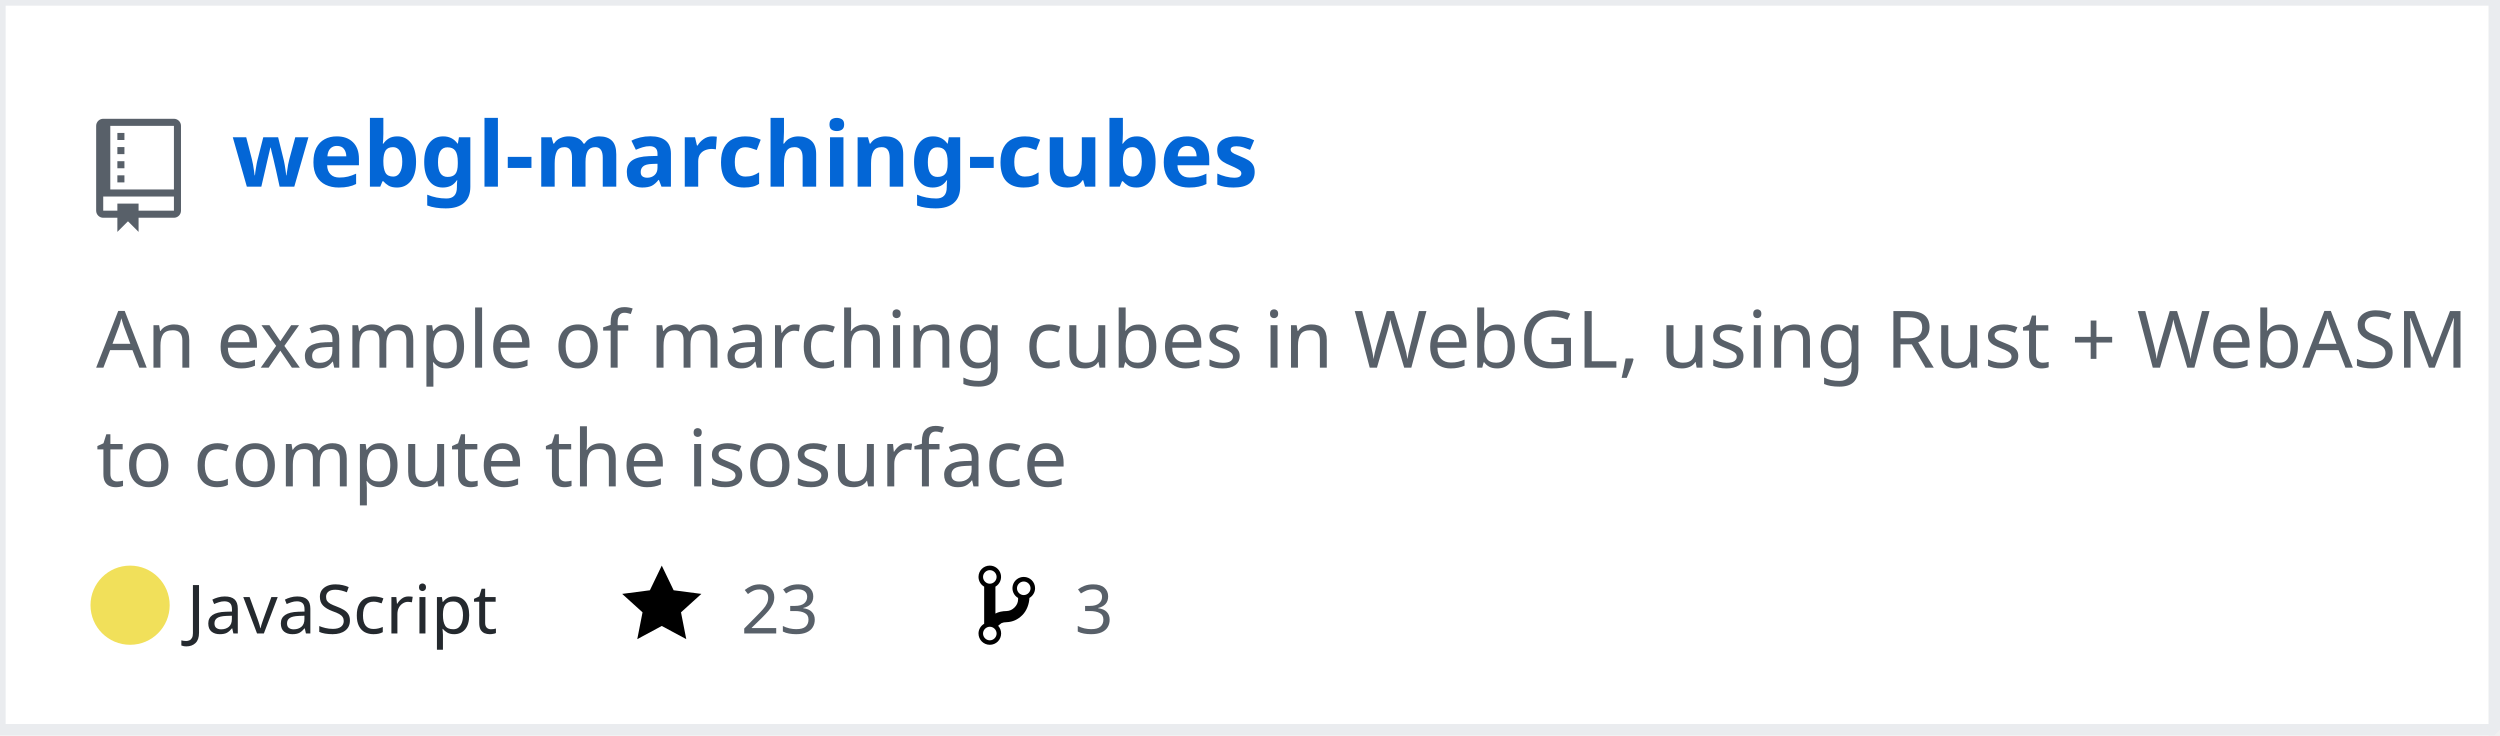
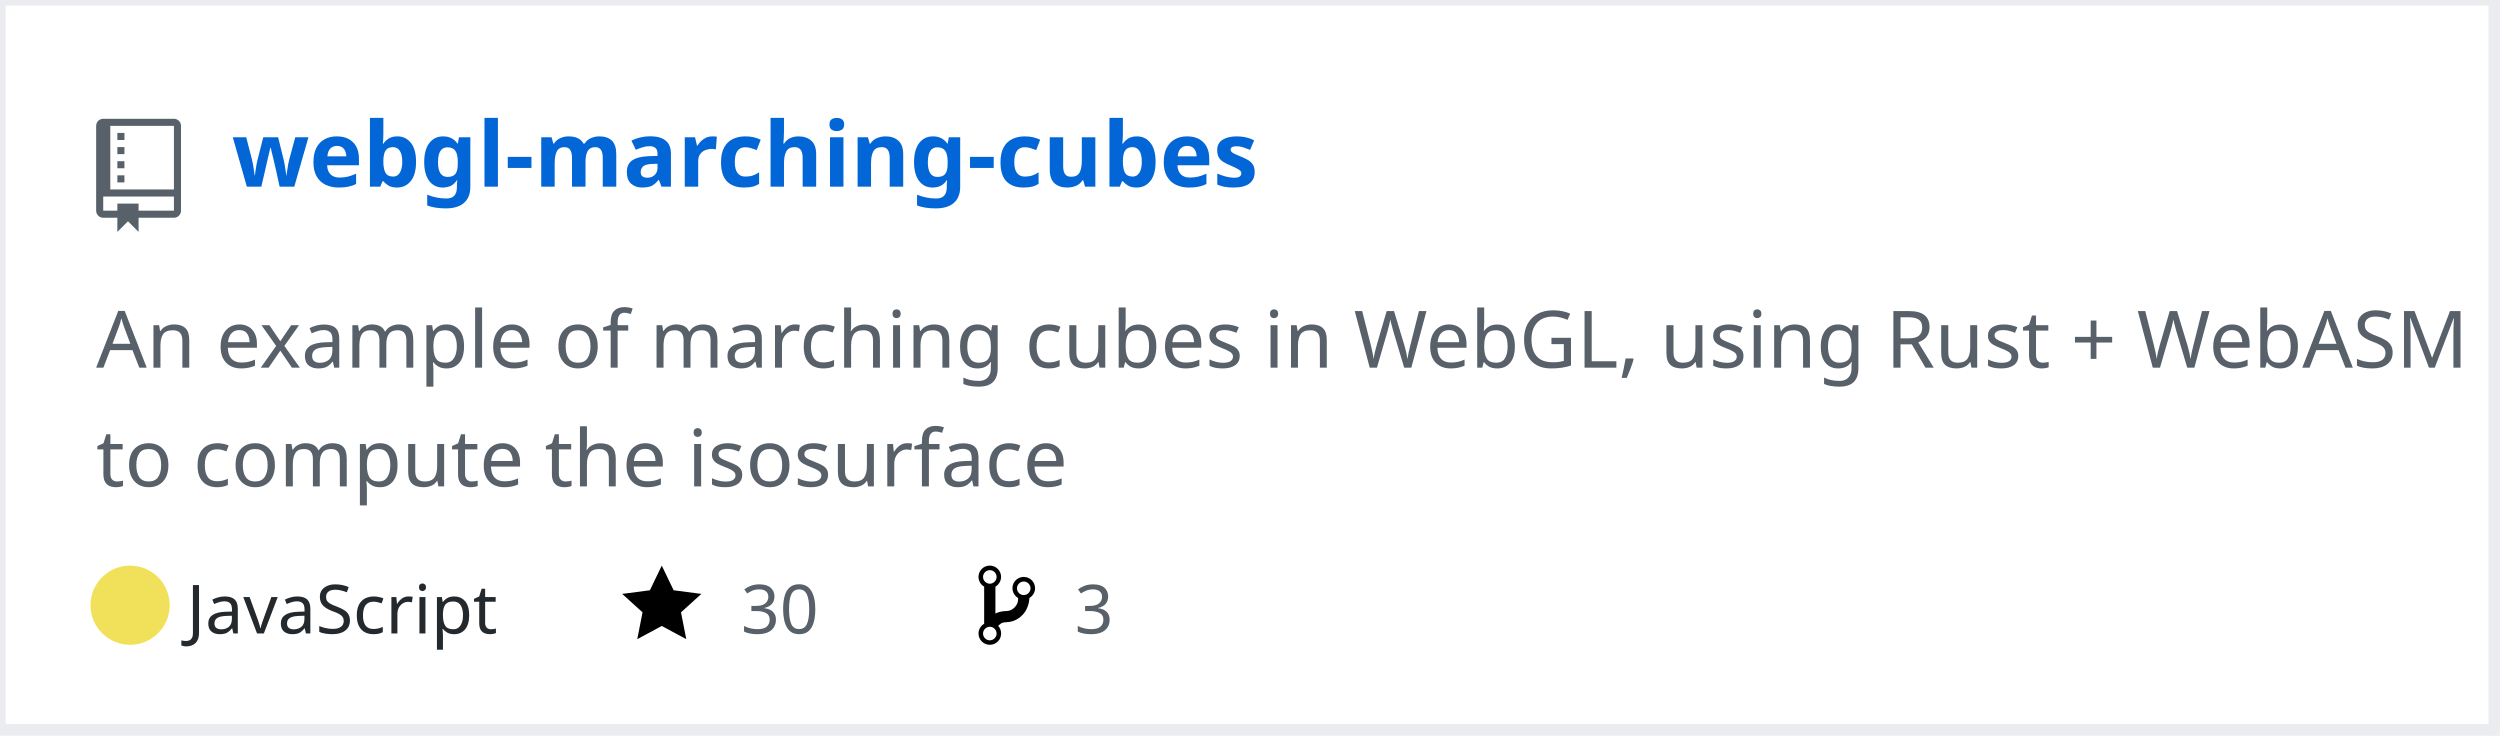
<svg xmlns="http://www.w3.org/2000/svg" width="442" height="130" version="1.2" baseProfile="tiny" data-reactroot="">
  <defs />
  <g fill="none" stroke="black" stroke-width="1" fill-rule="evenodd" stroke-linecap="square" stroke-linejoin="bevel">
    <g fill="#ffffff" fill-opacity="1" stroke="none" transform="matrix(1,0,0,1,0,0)">
      <rect x="0" y="0" width="440" height="130" />
    </g>
    <rect x="0" y="0" width="441" height="129" stroke="#eaecef" stroke-width="2" />
    <g fill="#586069" fill-opacity="1" stroke="none" transform="matrix(1.25,0,0,1.25,17,21)">
      <path vector-effect="none" fill-rule="evenodd" d="M4,9 L3,9 L3,8 L4,8 L4,9 M4,6 L3,6 L3,7 L4,7 L4,6 M4,4 L3,4 L3,5 L4,5 L4,4 M4,2 L3,2 L3,3 L4,3 L4,2 M12,1 L12,13 C12,13.55 11.55,14 11,14 L6,14 L6,16 L4.5,14.5 L3,16 L3,14 L1,14 C0.45,14 0,13.55 0,13 L0,1 C0,0.45 0.45,0 1,0 L11,0 C11.55,0 12,0.45 12,1 M11,11 L1,11 L1,13 L3,13 L3,12 L6,12 L6,13 L11,13 L11,11 M11,1 L2,1 L2,10 L11,10 L11,1" />
    </g>
    <g fill="#0366d6" fill-opacity="1" stroke="#0366d6" stroke-opacity="1" stroke-width="1" stroke-linecap="square" stroke-linejoin="bevel" transform="matrix(1,0,0,1,0,0)">
      <a target="" href="https://github.com/Twinklebear/webgl-marching-cubes">
        <text fill="#0366d6" fill-opacity="1" stroke="none" xml:space="preserve" x="41" y="33" font-family="sans-serif" font-size="16" font-weight="630" font-style="normal">webgl-marching-cubes</text>
      </a>
    </g>
    <g fill="#586069" fill-opacity="1" stroke="#586069" stroke-opacity="1" stroke-width="1" stroke-linecap="square" stroke-linejoin="bevel" transform="matrix(1,0,0,1,0,0)">
      <text fill="#586069" fill-opacity="1" stroke="none" xml:space="preserve" x="17" y="65" font-family="sans-serif" font-size="14" font-weight="400" font-style="normal">An example of marching cubes in WebGL, using Rust + WebASM </text>
    </g>
    <g fill="#586069" fill-opacity="1" stroke="#586069" stroke-opacity="1" stroke-width="1" stroke-linecap="square" stroke-linejoin="bevel" transform="matrix(1,0,0,1,0,0)">
      <text fill="#586069" fill-opacity="1" stroke="none" xml:space="preserve" x="17" y="86" font-family="sans-serif" font-size="14" font-weight="400" font-style="normal">to compute the isosurface </text>
    </g>
    <g fill="#24292e" fill-opacity="1" stroke="#24292e" stroke-opacity="1" stroke-width="1" stroke-linecap="square" stroke-linejoin="bevel" transform="matrix(1,0,0,1,0,0)">
      <text fill="#24292e" fill-opacity="1" stroke="none" xml:space="preserve" x="33" y="112" font-family="sans-serif" font-size="12" font-weight="400" font-style="normal">JavaScript</text>
    </g>
    <g fill="#000000" fill-opacity="1" stroke="none" transform="matrix(1,0,0,1,110,99)">
      <a target="" href="https://github.com/Twinklebear/webgl-marching-cubes/stargazers">
        <path vector-effect="none" fill-rule="evenodd" d="M14,6 L9.1,5.36 L7,1 L4.9,5.36 L0,6 L3.6,9.26 L2.67,14 L7,11.67 L11.33,14 L10.4,9.26 L14,6" />
      </a>
    </g>
    <g fill="#586069" fill-opacity="1" stroke="#586069" stroke-opacity="1" stroke-width="1" stroke-linecap="square" stroke-linejoin="bevel" transform="matrix(1,0,0,1,0,0)">
      <a target="" href="https://github.com/Twinklebear/webgl-marching-cubes/stargazers">
-         <text fill="#586069" fill-opacity="1" stroke="none" xml:space="preserve" x="131" y="112" font-family="sans-serif" font-size="12" font-weight="400" font-style="normal">23</text>
+         <text fill="#586069" fill-opacity="1" stroke="none" xml:space="preserve" x="131" y="112" font-family="sans-serif" font-size="12" font-weight="400" font-style="normal">30</text>
      </a>
    </g>
    <g fill="#000000" fill-opacity="1" stroke="none" transform="matrix(1,0,0,1,173,99)">
      <a target="" href="https://github.com/Twinklebear/webgl-marching-cubes/network/members">
        <path vector-effect="none" fill-rule="evenodd" d="M10,5 C10,3.89 9.11,3 8,3 C7.097,2.998 6.305,3.603 6.07,4.476 C5.836,5.348 6.217,6.269 7,6.72 L7,7.02 C6.98,7.54 6.77,8 6.37,8.4 C5.97,8.8 5.51,9.01 4.99,9.03 C4.16,9.05 3.51,9.19 2.99,9.48 L2.99,4.72 C3.773,4.269 4.154,3.348 3.92,2.476 C3.685,1.603 2.893,0.998 1.99,1 C0.88,1 0,1.89 0,3 C0.004,3.71 0.385,4.365 1,4.72 L1,11.28 C0.41,11.63 0,12.27 0,13 C0,14.11 0.89,15 2,15 C3.11,15 4,14.11 4,13 C4,12.47 3.8,12 3.47,11.64 C3.56,11.58 3.95,11.23 4.06,11.17 C4.31,11.06 4.62,11 5,11 C6.05,10.95 6.95,10.55 7.75,9.75 C8.55,8.95 8.95,7.77 9,6.73 L8.98,6.73 C9.59,6.37 10,5.73 10,5 M2,1.8 C2.66,1.8 3.2,2.35 3.2,3 C3.2,3.65 2.65,4.2 2,4.2 C1.35,4.2 0.8,3.65 0.8,3 C0.8,2.35 1.35,1.8 2,1.8 M2,14.21 C1.34,14.21 0.8,13.66 0.8,13.01 C0.8,12.36 1.35,11.81 2,11.81 C2.65,11.81 3.2,12.36 3.2,13.01 C3.2,13.66 2.65,14.21 2,14.21 M8,6.21 C7.34,6.21 6.8,5.66 6.8,5.01 C6.8,4.36 7.35,3.81 8,3.81 C8.65,3.81 9.2,4.36 9.2,5.01 C9.2,5.66 8.65,6.21 8,6.21 " />
      </a>
    </g>
    <g fill="#586069" fill-opacity="1" stroke="#586069" stroke-opacity="1" stroke-width="1" stroke-linecap="square" stroke-linejoin="bevel" transform="matrix(1,0,0,1,0,0)">
      <a target="" href="https://github.com/Twinklebear/webgl-marching-cubes/network/members">
        <text fill="" fill-opacity="1" stroke="none" xml:space="preserve" x="190" y="112" font-family="sans-serif" font-size="12" font-weight="400" font-style="normal">3</text>
      </a>
    </g>
    <circle cx="23" cy="107" r="7" stroke="none" fill="#f1e05a" />
  </g>
</svg>
